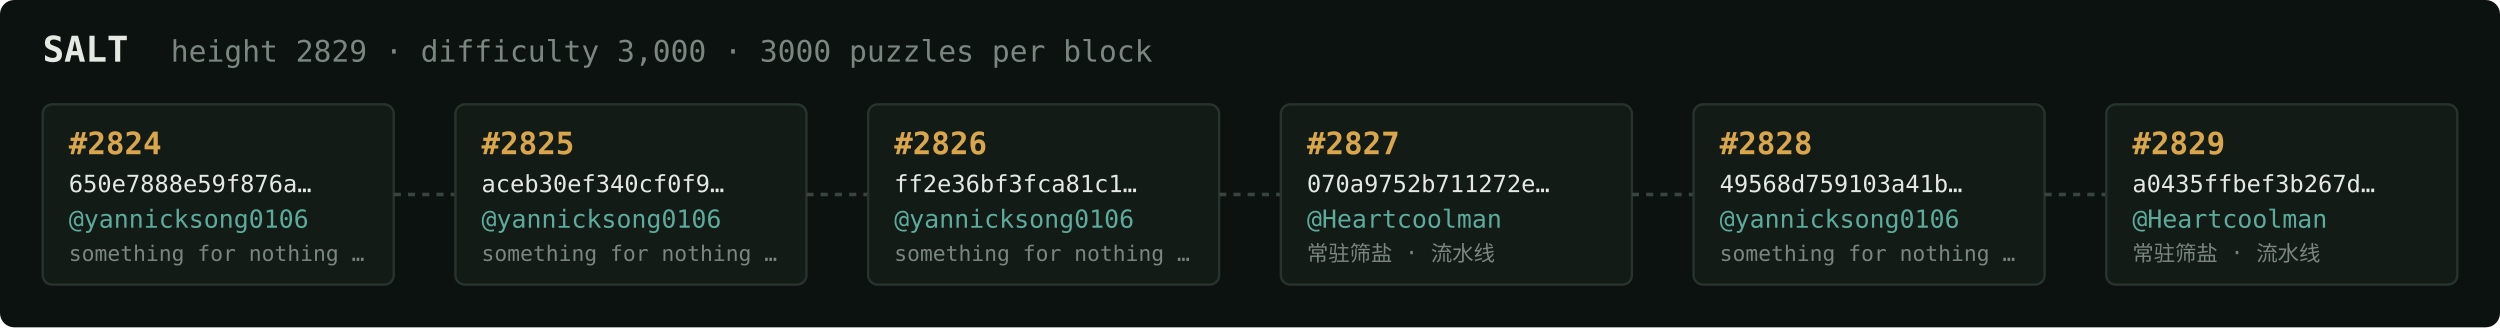
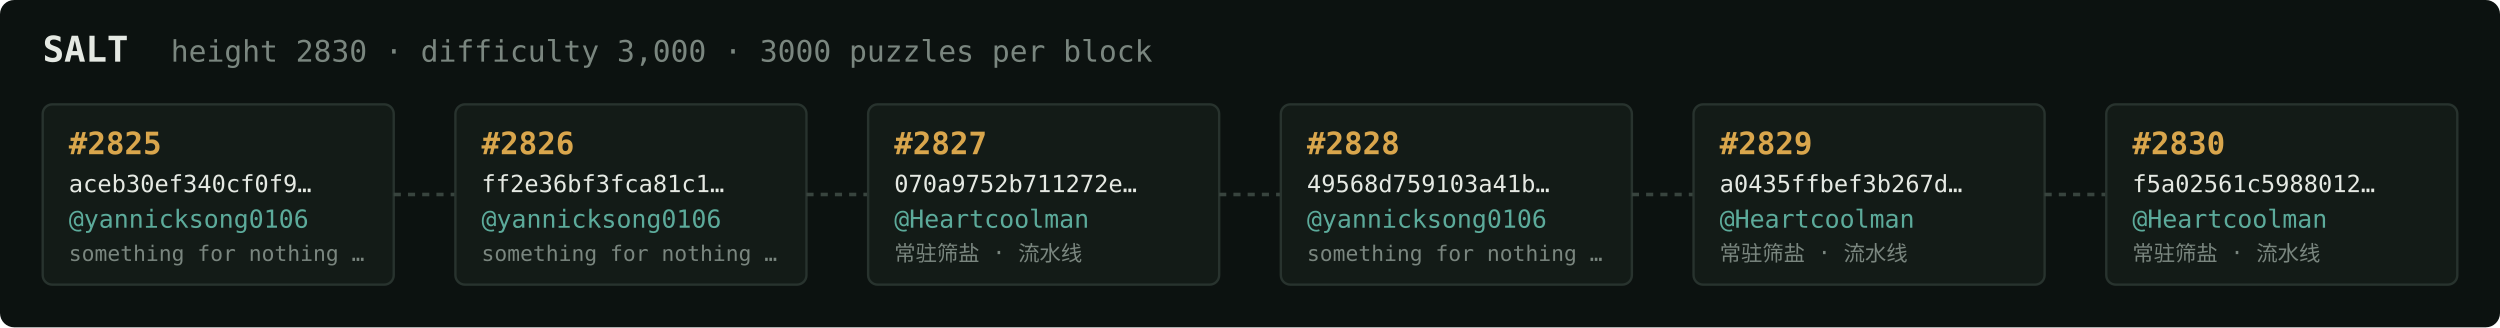
<svg xmlns="http://www.w3.org/2000/svg" width="1054" height="138" viewBox="0 0 1054 138" font-family="ui-monospace,SFMono-Regular,Menlo,monospace">
  <rect fill="#0c1210" width="1054" height="138" rx="6" />
  <text x="18" y="26" fill="#e5e9e3" font-size="15" font-weight="700">SALT</text>
-   <text x="72" y="26" fill="#7a867f" font-size="12.5">height 2829 · difficulty 3,000 · 3000 puzzles per block</text>
+   <text x="72" y="26" fill="#7a867f" font-size="12.5">height 2830 · difficulty 3,000 · 3000 puzzles per block</text>
  <rect x="18" y="44" width="148" height="76" rx="4" fill="#131b17" stroke="#28332e" stroke-width="1" />
-   <text x="29" y="65" fill="#d9a64c" font-size="13" font-weight="700">#2824</text>
-   <text x="29" y="81" fill="#e5e9e3" font-size="10">650e7888e59f876a…</text>
+   <text x="29" y="65" fill="#d9a64c" font-size="13" font-weight="700">#2825</text>
+   <text x="29" y="81" fill="#e5e9e3" font-size="10">aceb30ef340cf0f9…</text>
  <text x="29" y="96" fill="#5cab9b" font-size="10.5">@yannicksong0106</text>
  <text x="29" y="110" fill="#7a867f" font-size="9">something for nothing …</text>
  <line x1="166" y1="82.0" x2="192" y2="82.0" stroke="#38443e" stroke-width="1.5" stroke-dasharray="3 3" />
  <rect x="192" y="44" width="148" height="76" rx="4" fill="#131b17" stroke="#28332e" stroke-width="1" />
-   <text x="203" y="65" fill="#d9a64c" font-size="13" font-weight="700">#2825</text>
-   <text x="203" y="81" fill="#e5e9e3" font-size="10">aceb30ef340cf0f9…</text>
+   <text x="203" y="65" fill="#d9a64c" font-size="13" font-weight="700">#2826</text>
+   <text x="203" y="81" fill="#e5e9e3" font-size="10">ff2e36bf3fca81c1…</text>
  <text x="203" y="96" fill="#5cab9b" font-size="10.5">@yannicksong0106</text>
  <text x="203" y="110" fill="#7a867f" font-size="9">something for nothing …</text>
  <line x1="340" y1="82.0" x2="366" y2="82.0" stroke="#38443e" stroke-width="1.5" stroke-dasharray="3 3" />
  <rect x="366" y="44" width="148" height="76" rx="4" fill="#131b17" stroke="#28332e" stroke-width="1" />
-   <text x="377" y="65" fill="#d9a64c" font-size="13" font-weight="700">#2826</text>
-   <text x="377" y="81" fill="#e5e9e3" font-size="10">ff2e36bf3fca81c1…</text>
-   <text x="377" y="96" fill="#5cab9b" font-size="10.5">@yannicksong0106</text>
-   <text x="377" y="110" fill="#7a867f" font-size="9">something for nothing …</text>
+   <text x="377" y="65" fill="#d9a64c" font-size="13" font-weight="700">#2827</text>
+   <text x="377" y="81" fill="#e5e9e3" font-size="10">070a9752b711272e…</text>
+   <text x="377" y="96" fill="#5cab9b" font-size="10.5">@Heartcoolman</text>
+   <text x="377" y="110" fill="#7a867f" font-size="9">常驻筛盐 · 流水线</text>
  <line x1="514" y1="82.0" x2="540" y2="82.0" stroke="#38443e" stroke-width="1.5" stroke-dasharray="3 3" />
  <rect x="540" y="44" width="148" height="76" rx="4" fill="#131b17" stroke="#28332e" stroke-width="1" />
-   <text x="551" y="65" fill="#d9a64c" font-size="13" font-weight="700">#2827</text>
-   <text x="551" y="81" fill="#e5e9e3" font-size="10">070a9752b711272e…</text>
-   <text x="551" y="96" fill="#5cab9b" font-size="10.5">@Heartcoolman</text>
-   <text x="551" y="110" fill="#7a867f" font-size="9">常驻筛盐 · 流水线</text>
+   <text x="551" y="65" fill="#d9a64c" font-size="13" font-weight="700">#2828</text>
+   <text x="551" y="81" fill="#e5e9e3" font-size="10">49568d759103a41b…</text>
+   <text x="551" y="96" fill="#5cab9b" font-size="10.5">@yannicksong0106</text>
+   <text x="551" y="110" fill="#7a867f" font-size="9">something for nothing …</text>
  <line x1="688" y1="82.0" x2="714" y2="82.0" stroke="#38443e" stroke-width="1.5" stroke-dasharray="3 3" />
  <rect x="714" y="44" width="148" height="76" rx="4" fill="#131b17" stroke="#28332e" stroke-width="1" />
-   <text x="725" y="65" fill="#d9a64c" font-size="13" font-weight="700">#2828</text>
-   <text x="725" y="81" fill="#e5e9e3" font-size="10">49568d759103a41b…</text>
-   <text x="725" y="96" fill="#5cab9b" font-size="10.5">@yannicksong0106</text>
-   <text x="725" y="110" fill="#7a867f" font-size="9">something for nothing …</text>
+   <text x="725" y="65" fill="#d9a64c" font-size="13" font-weight="700">#2829</text>
+   <text x="725" y="81" fill="#e5e9e3" font-size="10">a0435ffbef3b267d…</text>
+   <text x="725" y="96" fill="#5cab9b" font-size="10.5">@Heartcoolman</text>
+   <text x="725" y="110" fill="#7a867f" font-size="9">常驻筛盐 · 流水线</text>
  <line x1="862" y1="82.0" x2="888" y2="82.0" stroke="#38443e" stroke-width="1.5" stroke-dasharray="3 3" />
  <rect x="888" y="44" width="148" height="76" rx="4" fill="#131b17" stroke="#28332e" stroke-width="1" />
-   <text x="899" y="65" fill="#d9a64c" font-size="13" font-weight="700">#2829</text>
-   <text x="899" y="81" fill="#e5e9e3" font-size="10">a0435ffbef3b267d…</text>
+   <text x="899" y="65" fill="#d9a64c" font-size="13" font-weight="700">#2830</text>
+   <text x="899" y="81" fill="#e5e9e3" font-size="10">f5a02561c5988012…</text>
  <text x="899" y="96" fill="#5cab9b" font-size="10.5">@Heartcoolman</text>
  <text x="899" y="110" fill="#7a867f" font-size="9">常驻筛盐 · 流水线</text>
</svg>
